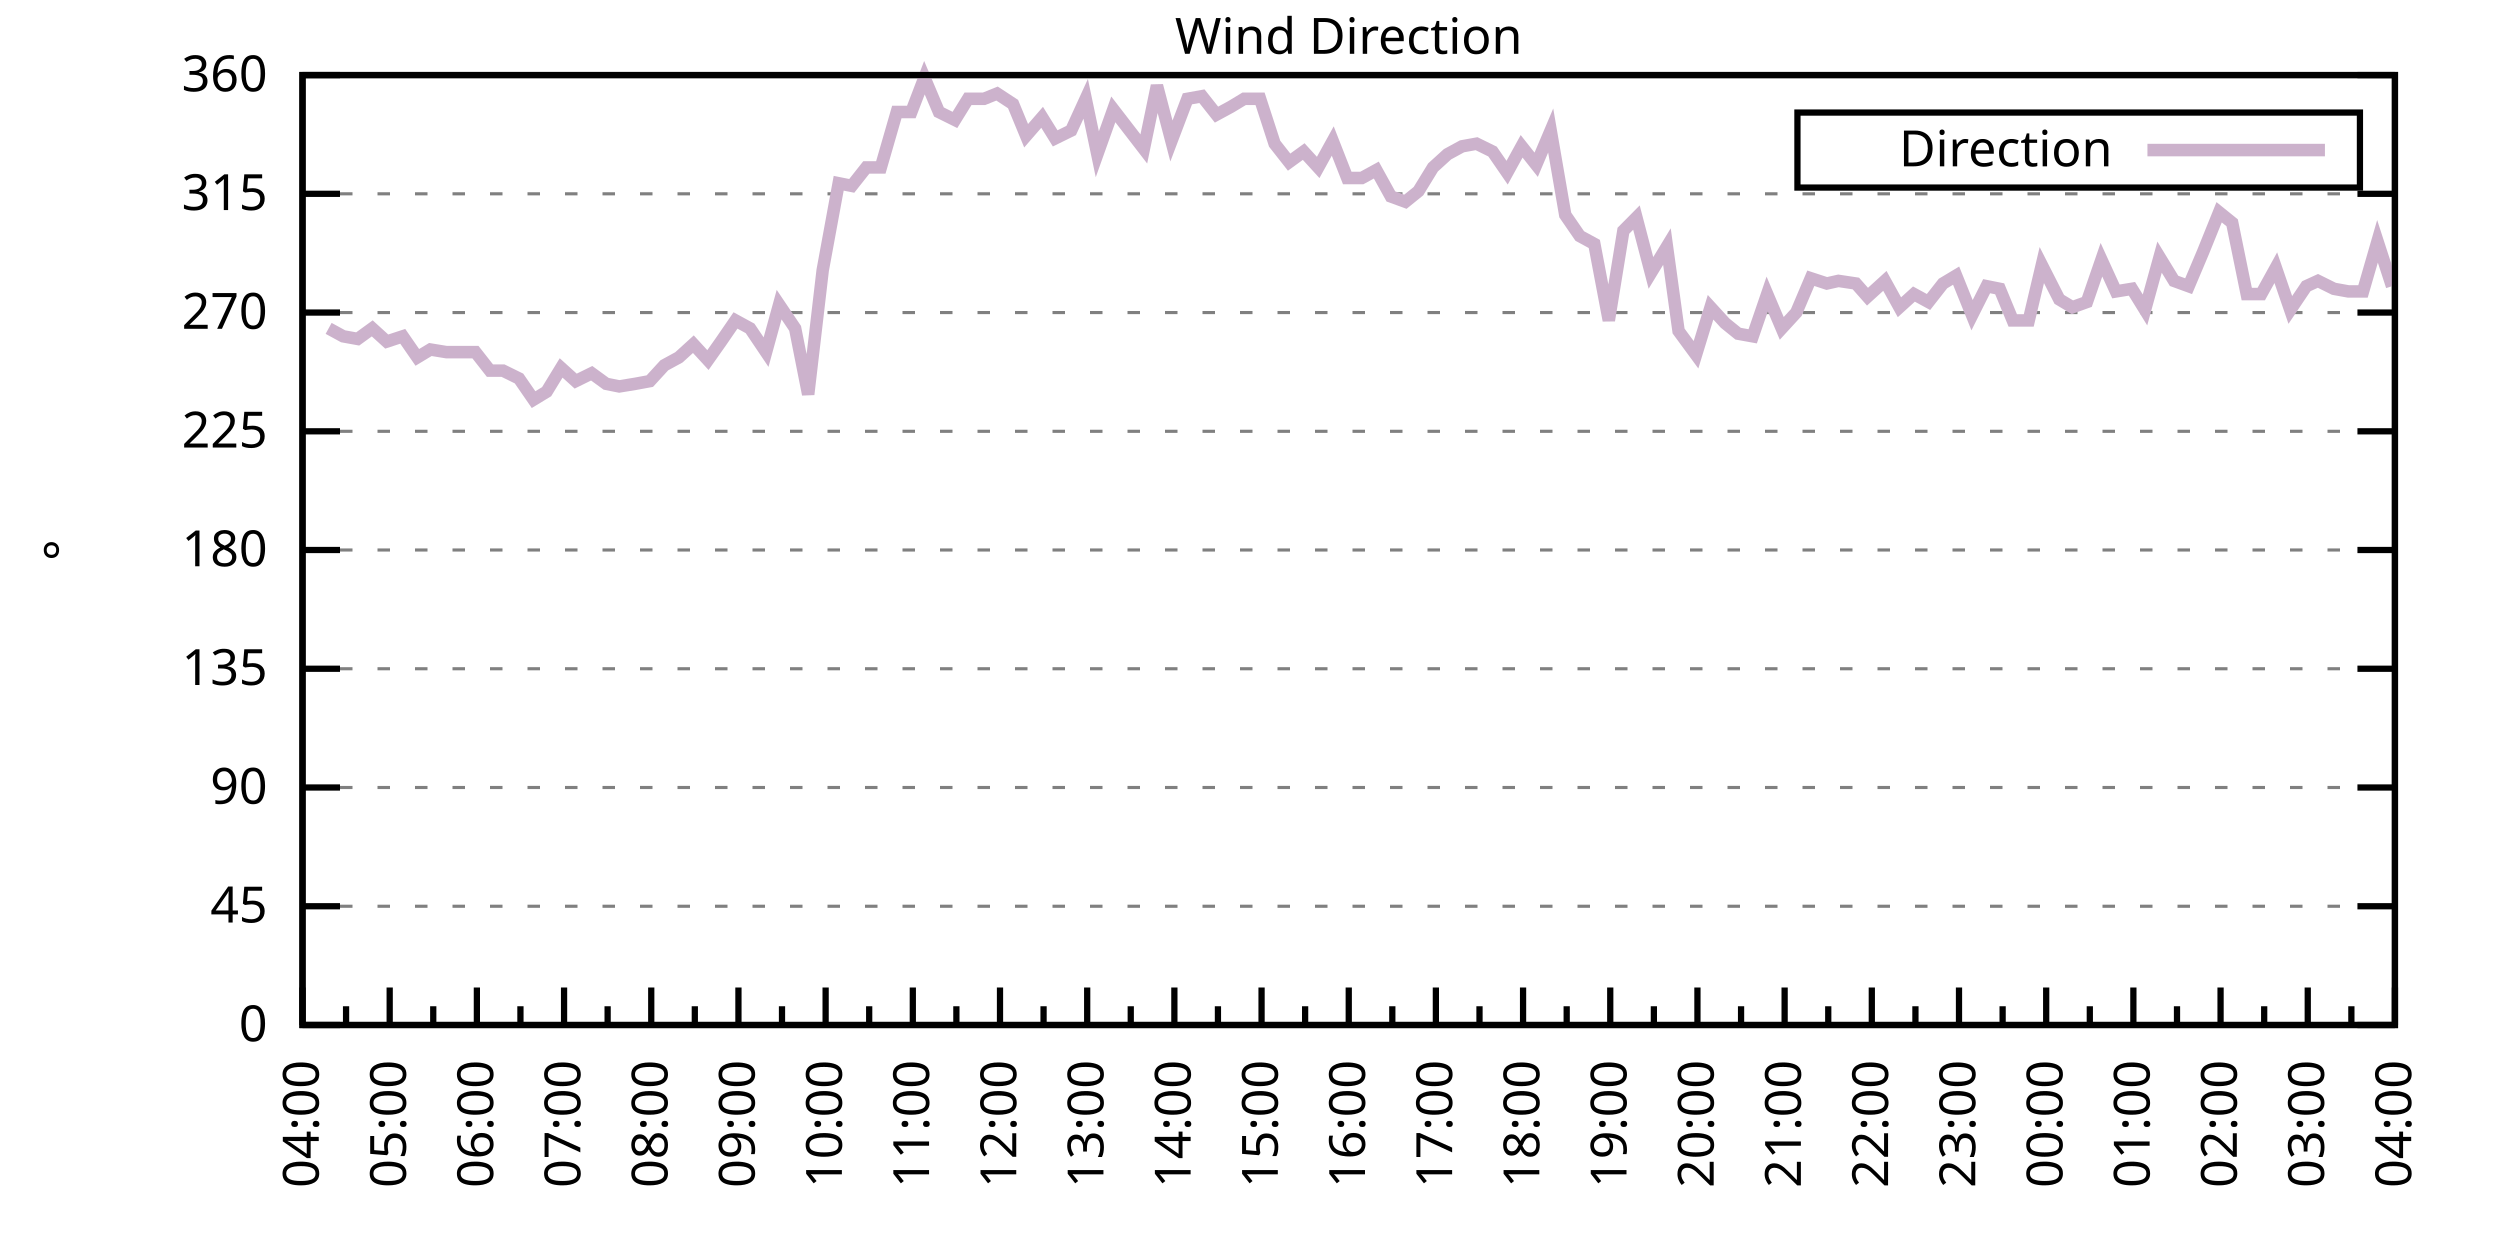
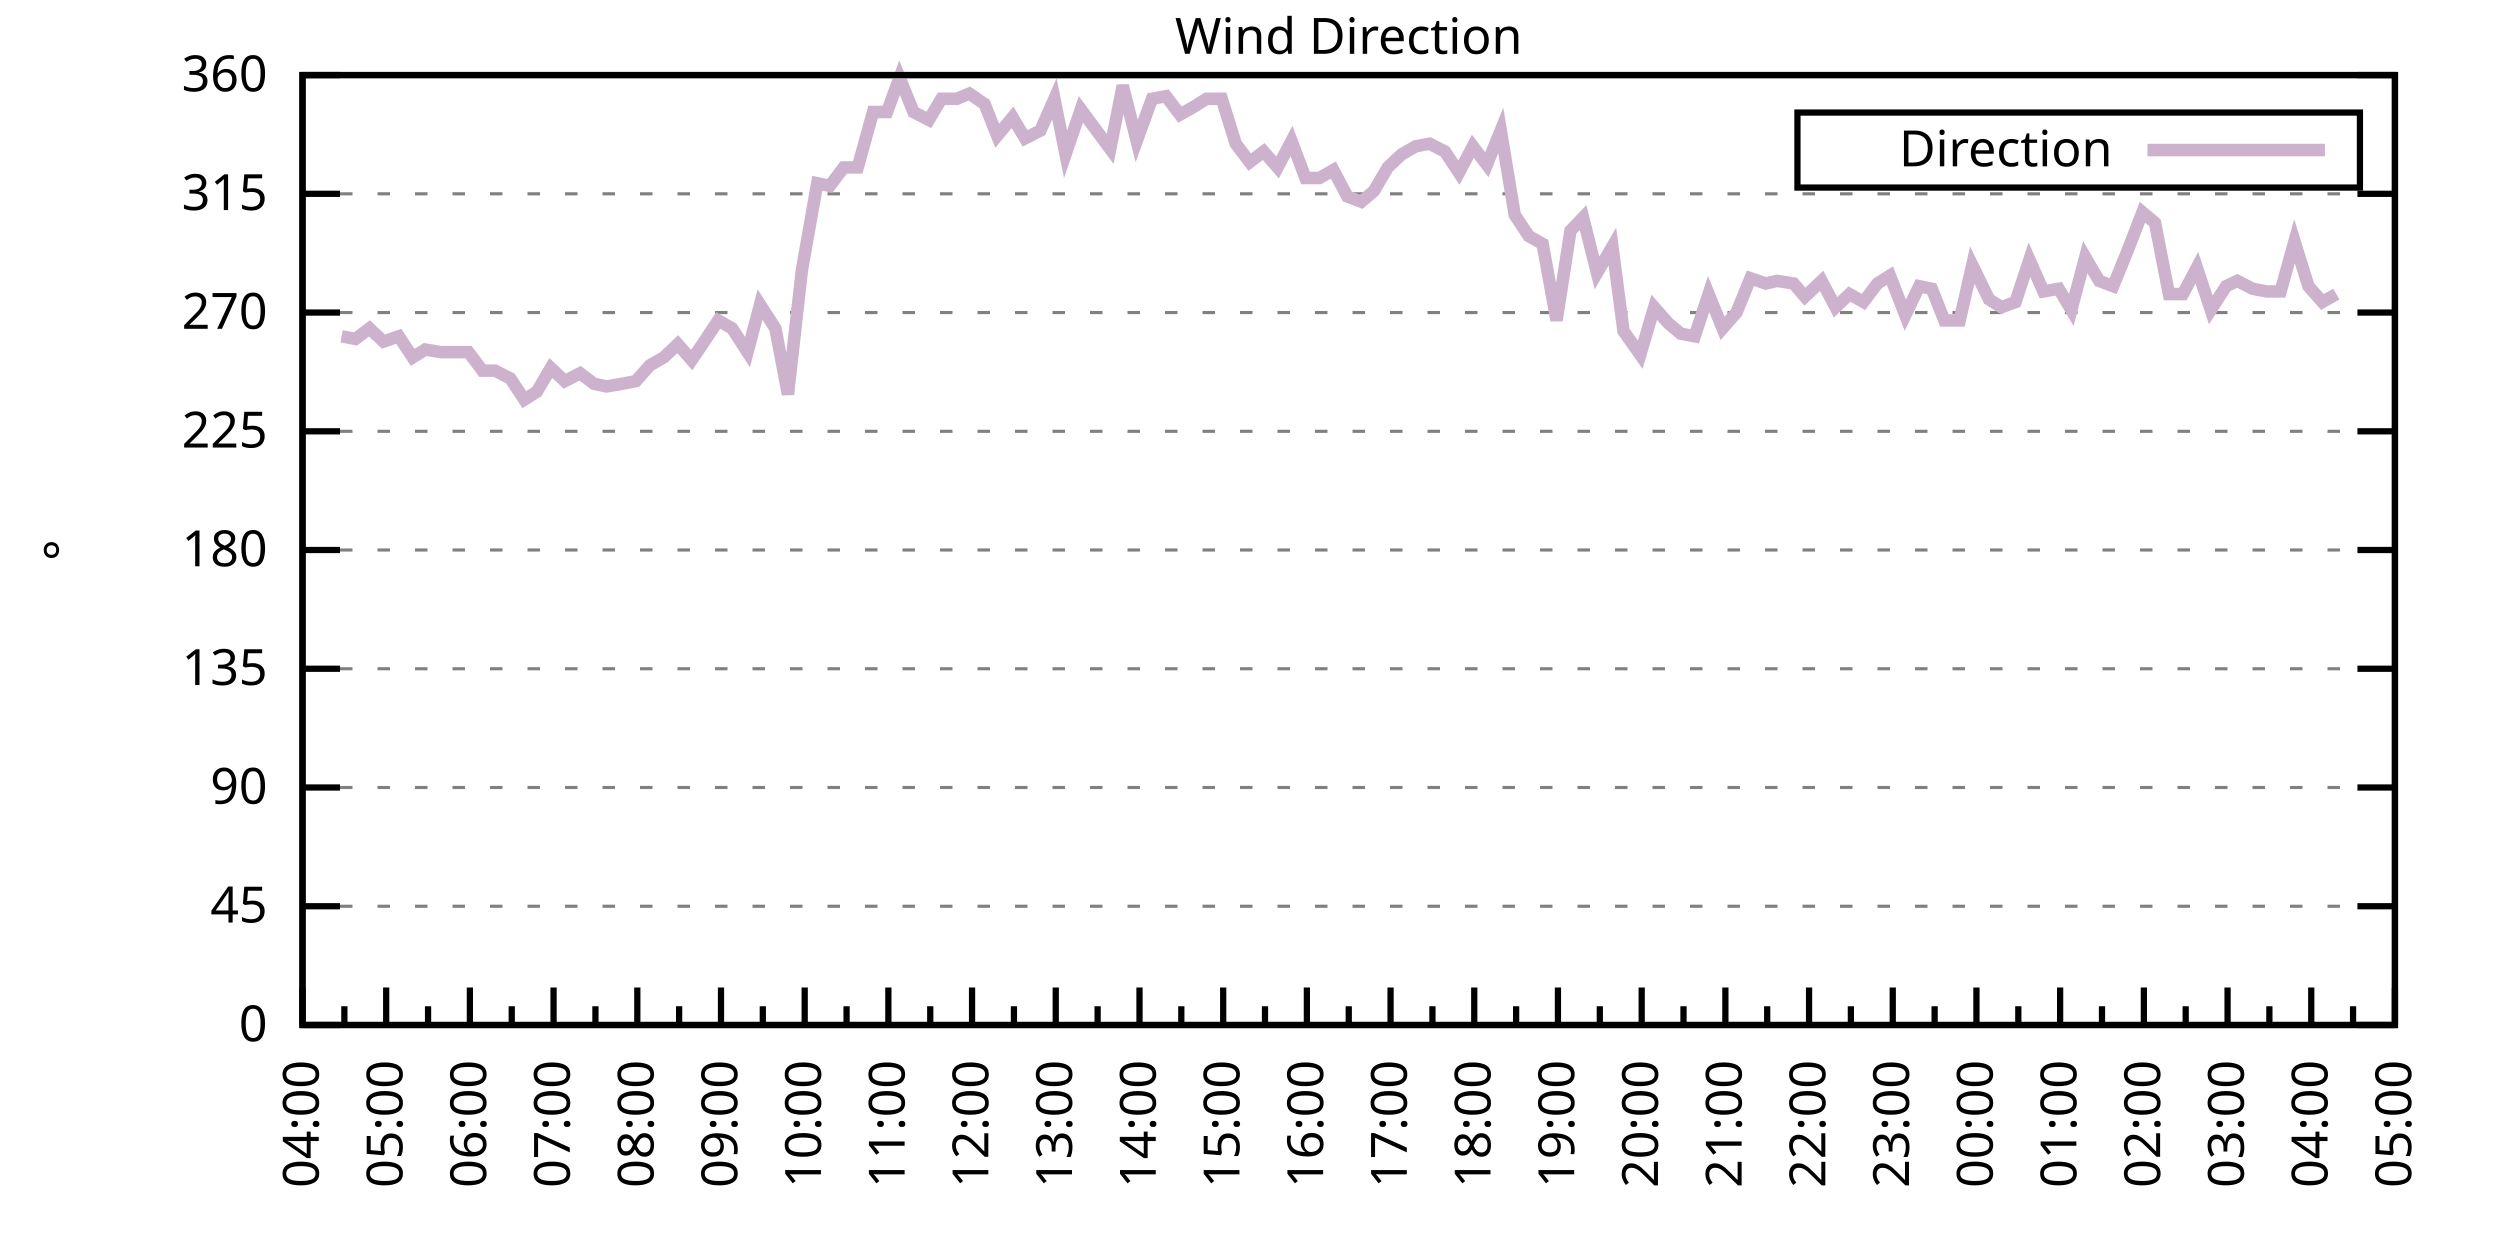
<svg xmlns="http://www.w3.org/2000/svg" xmlns:xlink="http://www.w3.org/1999/xlink" width="400" height="200" viewBox="0 0 400 200">
  <g id="gnuplot_canvas">
    <rect x="0" y="0" width="400" height="200" fill="none" />
    <defs>
      <circle id="gpDot" r="0.5" stroke-width="0.5" stroke="currentColor" />
      <path id="gpPt0" stroke-width="0.333" stroke="currentColor" d="M-1,0 h2 M0,-1 v2" />
      <path id="gpPt1" stroke-width="0.333" stroke="currentColor" d="M-1,-1 L1,1 M1,-1 L-1,1" />
      <path id="gpPt2" stroke-width="0.333" stroke="currentColor" d="M-1,0 L1,0 M0,-1 L0,1 M-1,-1 L1,1 M-1,1 L1,-1" />
      <rect id="gpPt3" stroke-width="0.333" stroke="currentColor" x="-1" y="-1" width="2" height="2" />
      <rect id="gpPt4" stroke-width="0.333" stroke="currentColor" fill="currentColor" x="-1" y="-1" width="2" height="2" />
      <circle id="gpPt5" stroke-width="0.333" stroke="currentColor" cx="0" cy="0" r="1" />
      <use xlink:href="#gpPt5" id="gpPt6" fill="currentColor" stroke="none" />
      <path id="gpPt7" stroke-width="0.333" stroke="currentColor" d="M0,-1.33 L-1.33,0.67 L1.33,0.67 z" />
      <use xlink:href="#gpPt7" id="gpPt8" fill="currentColor" stroke="none" />
      <use xlink:href="#gpPt7" id="gpPt9" stroke="currentColor" transform="rotate(180)" />
      <use xlink:href="#gpPt9" id="gpPt10" fill="currentColor" stroke="none" />
      <use xlink:href="#gpPt3" id="gpPt11" stroke="currentColor" transform="rotate(45)" />
      <use xlink:href="#gpPt11" id="gpPt12" fill="currentColor" stroke="none" />
      <path id="gpPt13" stroke-width="0.333" stroke="currentColor" d="M0,1.330 L1.265,0.411 L0.782,-1.067 L-0.782,-1.076 L-1.265,0.411 z" />
      <use xlink:href="#gpPt13" id="gpPt14" fill="currentColor" stroke="none" />
      <filter id="textbox" filterUnits="objectBoundingBox" x="0" y="0" height="1" width="1">
        <feFlood flood-color="white" flood-opacity="1" result="bgnd" />
        <feComposite in="SourceGraphic" in2="bgnd" operator="atop" />
      </filter>
      <filter id="greybox" filterUnits="objectBoundingBox" x="0" y="0" height="1" width="1">
        <feFlood flood-color="lightgrey" flood-opacity="1" result="grey" />
        <feComposite in="SourceGraphic" in2="grey" operator="atop" />
      </filter>
    </defs>
    <g fill="none" color="white" stroke="currentColor" stroke-width="1.00" stroke-linecap="butt" stroke-linejoin="miter">
</g>
    <g fill="none" color="black" stroke="currentColor" stroke-width="1.00" stroke-linecap="butt" stroke-linejoin="miter">
      <g stroke="none" shape-rendering="crispEdges">
        <polygon fill="rgb(255, 255, 255)" points="48.40,164.00 383.18,164.00 383.18,12.02 48.40,12.02 " />
      </g>
    </g>
    <g fill="none" color="black" stroke="currentColor" stroke-width="1.00" stroke-linecap="butt" stroke-linejoin="miter">
</g>
    <g fill="none" color="black" stroke="black" stroke-width="0.50" stroke-linecap="butt" stroke-linejoin="miter">
</g>
    <g fill="none" color="gray" stroke="currentColor" stroke-width="0.50" stroke-linecap="butt" stroke-linejoin="miter">
      <path stroke="gray" stroke-dasharray="2,4" class="gridline" d="M48.40,164.00 L383.19,164.00  " />
    </g>
    <g fill="none" color="gray" stroke="gray" stroke-width="1.00" stroke-linecap="butt" stroke-linejoin="miter">
</g>
    <g fill="none" color="black" stroke="currentColor" stroke-width="1.00" stroke-linecap="butt" stroke-linejoin="miter">
      <path stroke="black" d="M48.40,164.00 L54.40,164.00 M383.19,164.00 L377.19,164.00  " />
      <g transform="translate(42.80,166.60)" stroke="none" fill="black" font-family="Sans" font-size="8.00" text-anchor="end">
        <text>
          <tspan font-family="Sans"> 0</tspan>
        </text>
      </g>
    </g>
    <g fill="none" color="black" stroke="currentColor" stroke-width="1.00" stroke-linecap="butt" stroke-linejoin="miter">
</g>
    <g fill="none" color="black" stroke="black" stroke-width="0.50" stroke-linecap="butt" stroke-linejoin="miter">
</g>
    <g fill="none" color="gray" stroke="currentColor" stroke-width="0.50" stroke-linecap="butt" stroke-linejoin="miter">
      <path stroke="gray" stroke-dasharray="2,4" class="gridline" d="M48.40,145.00 L383.19,145.00  " />
    </g>
    <g fill="none" color="gray" stroke="gray" stroke-width="1.00" stroke-linecap="butt" stroke-linejoin="miter">
</g>
    <g fill="none" color="black" stroke="currentColor" stroke-width="1.00" stroke-linecap="butt" stroke-linejoin="miter">
      <path stroke="black" d="M48.40,145.00 L54.40,145.00 M383.19,145.00 L377.19,145.00  " />
      <g transform="translate(42.80,147.60)" stroke="none" fill="black" font-family="Sans" font-size="8.00" text-anchor="end">
        <text>
          <tspan font-family="Sans"> 45</tspan>
        </text>
      </g>
    </g>
    <g fill="none" color="black" stroke="currentColor" stroke-width="1.00" stroke-linecap="butt" stroke-linejoin="miter">
</g>
    <g fill="none" color="black" stroke="black" stroke-width="0.50" stroke-linecap="butt" stroke-linejoin="miter">
</g>
    <g fill="none" color="gray" stroke="currentColor" stroke-width="0.50" stroke-linecap="butt" stroke-linejoin="miter">
      <path stroke="gray" stroke-dasharray="2,4" class="gridline" d="M48.40,126.00 L383.19,126.00  " />
    </g>
    <g fill="none" color="gray" stroke="gray" stroke-width="1.00" stroke-linecap="butt" stroke-linejoin="miter">
</g>
    <g fill="none" color="black" stroke="currentColor" stroke-width="1.00" stroke-linecap="butt" stroke-linejoin="miter">
      <path stroke="black" d="M48.40,126.00 L54.40,126.00 M383.19,126.00 L377.19,126.00  " />
      <g transform="translate(42.80,128.60)" stroke="none" fill="black" font-family="Sans" font-size="8.00" text-anchor="end">
        <text>
          <tspan font-family="Sans"> 90</tspan>
        </text>
      </g>
    </g>
    <g fill="none" color="black" stroke="currentColor" stroke-width="1.00" stroke-linecap="butt" stroke-linejoin="miter">
</g>
    <g fill="none" color="black" stroke="black" stroke-width="0.50" stroke-linecap="butt" stroke-linejoin="miter">
</g>
    <g fill="none" color="gray" stroke="currentColor" stroke-width="0.50" stroke-linecap="butt" stroke-linejoin="miter">
      <path stroke="gray" stroke-dasharray="2,4" class="gridline" d="M48.40,107.00 L383.19,107.00  " />
    </g>
    <g fill="none" color="gray" stroke="gray" stroke-width="1.00" stroke-linecap="butt" stroke-linejoin="miter">
</g>
    <g fill="none" color="black" stroke="currentColor" stroke-width="1.00" stroke-linecap="butt" stroke-linejoin="miter">
      <path stroke="black" d="M48.40,107.00 L54.40,107.00 M383.19,107.00 L377.19,107.00  " />
      <g transform="translate(42.80,109.60)" stroke="none" fill="black" font-family="Sans" font-size="8.00" text-anchor="end">
        <text>
          <tspan font-family="Sans"> 135</tspan>
        </text>
      </g>
    </g>
    <g fill="none" color="black" stroke="currentColor" stroke-width="1.00" stroke-linecap="butt" stroke-linejoin="miter">
</g>
    <g fill="none" color="black" stroke="black" stroke-width="0.50" stroke-linecap="butt" stroke-linejoin="miter">
</g>
    <g fill="none" color="gray" stroke="currentColor" stroke-width="0.50" stroke-linecap="butt" stroke-linejoin="miter">
      <path stroke="gray" stroke-dasharray="2,4" class="gridline" d="M48.40,88.00 L383.19,88.00  " />
    </g>
    <g fill="none" color="gray" stroke="gray" stroke-width="1.00" stroke-linecap="butt" stroke-linejoin="miter">
</g>
    <g fill="none" color="black" stroke="currentColor" stroke-width="1.00" stroke-linecap="butt" stroke-linejoin="miter">
      <path stroke="black" d="M48.40,88.00 L54.40,88.00 M383.19,88.00 L377.19,88.00  " />
      <g transform="translate(42.80,90.60)" stroke="none" fill="black" font-family="Sans" font-size="8.00" text-anchor="end">
        <text>
          <tspan font-family="Sans"> 180</tspan>
        </text>
      </g>
    </g>
    <g fill="none" color="black" stroke="currentColor" stroke-width="1.00" stroke-linecap="butt" stroke-linejoin="miter">
</g>
    <g fill="none" color="black" stroke="black" stroke-width="0.50" stroke-linecap="butt" stroke-linejoin="miter">
</g>
    <g fill="none" color="gray" stroke="currentColor" stroke-width="0.50" stroke-linecap="butt" stroke-linejoin="miter">
      <path stroke="gray" stroke-dasharray="2,4" class="gridline" d="M48.40,69.01 L383.19,69.01  " />
    </g>
    <g fill="none" color="gray" stroke="gray" stroke-width="1.00" stroke-linecap="butt" stroke-linejoin="miter">
</g>
    <g fill="none" color="black" stroke="currentColor" stroke-width="1.00" stroke-linecap="butt" stroke-linejoin="miter">
      <path stroke="black" d="M48.40,69.01 L54.40,69.01 M383.19,69.01 L377.19,69.01  " />
      <g transform="translate(42.80,71.61)" stroke="none" fill="black" font-family="Sans" font-size="8.00" text-anchor="end">
        <text>
          <tspan font-family="Sans"> 225</tspan>
        </text>
      </g>
    </g>
    <g fill="none" color="black" stroke="currentColor" stroke-width="1.00" stroke-linecap="butt" stroke-linejoin="miter">
</g>
    <g fill="none" color="black" stroke="black" stroke-width="0.50" stroke-linecap="butt" stroke-linejoin="miter">
</g>
    <g fill="none" color="gray" stroke="currentColor" stroke-width="0.50" stroke-linecap="butt" stroke-linejoin="miter">
      <path stroke="gray" stroke-dasharray="2,4" class="gridline" d="M48.40,50.01 L383.19,50.01  " />
    </g>
    <g fill="none" color="gray" stroke="gray" stroke-width="1.00" stroke-linecap="butt" stroke-linejoin="miter">
</g>
    <g fill="none" color="black" stroke="currentColor" stroke-width="1.00" stroke-linecap="butt" stroke-linejoin="miter">
      <path stroke="black" d="M48.40,50.01 L54.40,50.01 M383.19,50.01 L377.19,50.01  " />
      <g transform="translate(42.80,52.61)" stroke="none" fill="black" font-family="Sans" font-size="8.00" text-anchor="end">
        <text>
          <tspan font-family="Sans"> 270</tspan>
        </text>
      </g>
    </g>
    <g fill="none" color="black" stroke="currentColor" stroke-width="1.00" stroke-linecap="butt" stroke-linejoin="miter">
</g>
    <g fill="none" color="black" stroke="black" stroke-width="0.50" stroke-linecap="butt" stroke-linejoin="miter">
</g>
    <g fill="none" color="gray" stroke="currentColor" stroke-width="0.50" stroke-linecap="butt" stroke-linejoin="miter">
      <path stroke="gray" stroke-dasharray="2,4" class="gridline" d="M48.40,31.01 L383.19,31.01  " />
    </g>
    <g fill="none" color="gray" stroke="gray" stroke-width="1.00" stroke-linecap="butt" stroke-linejoin="miter">
</g>
    <g fill="none" color="black" stroke="currentColor" stroke-width="1.00" stroke-linecap="butt" stroke-linejoin="miter">
      <path stroke="black" d="M48.40,31.01 L54.40,31.01 M383.19,31.01 L377.19,31.01  " />
      <g transform="translate(42.80,33.61)" stroke="none" fill="black" font-family="Sans" font-size="8.00" text-anchor="end">
        <text>
          <tspan font-family="Sans"> 315</tspan>
        </text>
      </g>
    </g>
    <g fill="none" color="black" stroke="currentColor" stroke-width="1.00" stroke-linecap="butt" stroke-linejoin="miter">
</g>
    <g fill="none" color="black" stroke="black" stroke-width="0.50" stroke-linecap="butt" stroke-linejoin="miter">
</g>
    <g fill="none" color="gray" stroke="currentColor" stroke-width="0.50" stroke-linecap="butt" stroke-linejoin="miter">
      <path stroke="gray" stroke-dasharray="2,4" class="gridline" d="M48.40,12.01 L383.19,12.01  " />
    </g>
    <g fill="none" color="gray" stroke="gray" stroke-width="1.00" stroke-linecap="butt" stroke-linejoin="miter">
</g>
    <g fill="none" color="black" stroke="currentColor" stroke-width="1.00" stroke-linecap="butt" stroke-linejoin="miter">
      <path stroke="black" d="M48.40,12.01 L54.40,12.01 M383.19,12.01 L377.19,12.01  " />
      <g transform="translate(42.80,14.61)" stroke="none" fill="black" font-family="Sans" font-size="8.00" text-anchor="end">
        <text>
          <tspan font-family="Sans"> 360</tspan>
        </text>
      </g>
    </g>
    <g fill="none" color="black" stroke="currentColor" stroke-width="1.00" stroke-linecap="butt" stroke-linejoin="miter">
      <path stroke="black" d="M48.40,164.00 L48.40,158.00  " />
      <g transform="translate(51.00,169.60) rotate(270)" stroke="none" fill="black" font-family="Sans" font-size="8.00" text-anchor="end">
        <text>
          <tspan font-family="Sans">04:00</tspan>
        </text>
      </g>
    </g>
    <g fill="none" color="black" stroke="currentColor" stroke-width="1.00" stroke-linecap="butt" stroke-linejoin="miter">
-       <path stroke="black" d="M55.37,164.00 L55.37,161.00 M62.35,164.00 L62.35,158.00  " />
-       <g transform="translate(64.95,169.60) rotate(270)" stroke="none" fill="black" font-family="Sans" font-size="8.00" text-anchor="end">
+       <path stroke="black" d="M55.10,164.00 L55.10,161.00 M61.79,164.00 L61.79,158.00  " />
+       <g transform="translate(64.39,169.60) rotate(270)" stroke="none" fill="black" font-family="Sans" font-size="8.00" text-anchor="end">
        <text>
          <tspan font-family="Sans">05:00</tspan>
        </text>
      </g>
    </g>
    <g fill="none" color="black" stroke="currentColor" stroke-width="1.00" stroke-linecap="butt" stroke-linejoin="miter">
-       <path stroke="black" d="M69.32,164.00 L69.32,161.00 M76.30,164.00 L76.30,158.00  " />
-       <g transform="translate(78.90,169.60) rotate(270)" stroke="none" fill="black" font-family="Sans" font-size="8.00" text-anchor="end">
+       <path stroke="black" d="M68.49,164.00 L68.49,161.00 M75.18,164.00 L75.18,158.00  " />
+       <g transform="translate(77.78,169.60) rotate(270)" stroke="none" fill="black" font-family="Sans" font-size="8.00" text-anchor="end">
        <text>
          <tspan font-family="Sans">06:00</tspan>
        </text>
      </g>
    </g>
    <g fill="none" color="black" stroke="currentColor" stroke-width="1.00" stroke-linecap="butt" stroke-linejoin="miter">
-       <path stroke="black" d="M83.27,164.00 L83.27,161.00 M90.25,164.00 L90.25,158.00  " />
-       <g transform="translate(92.85,169.60) rotate(270)" stroke="none" fill="black" font-family="Sans" font-size="8.00" text-anchor="end">
+       <path stroke="black" d="M81.88,164.00 L81.88,161.00 M88.57,164.00 L88.57,158.00  " />
+       <g transform="translate(91.17,169.60) rotate(270)" stroke="none" fill="black" font-family="Sans" font-size="8.00" text-anchor="end">
        <text>
          <tspan font-family="Sans">07:00</tspan>
        </text>
      </g>
    </g>
    <g fill="none" color="black" stroke="currentColor" stroke-width="1.00" stroke-linecap="butt" stroke-linejoin="miter">
-       <path stroke="black" d="M97.22,164.00 L97.22,161.00 M104.20,164.00 L104.20,158.00  " />
-       <g transform="translate(106.80,169.60) rotate(270)" stroke="none" fill="black" font-family="Sans" font-size="8.00" text-anchor="end">
+       <path stroke="black" d="M95.27,164.00 L95.27,161.00 M101.97,164.00 L101.97,158.00  " />
+       <g transform="translate(104.57,169.60) rotate(270)" stroke="none" fill="black" font-family="Sans" font-size="8.00" text-anchor="end">
        <text>
          <tspan font-family="Sans">08:00</tspan>
        </text>
      </g>
    </g>
    <g fill="none" color="black" stroke="currentColor" stroke-width="1.00" stroke-linecap="butt" stroke-linejoin="miter">
-       <path stroke="black" d="M111.17,164.00 L111.17,161.00 M118.15,164.00 L118.15,158.00  " />
-       <g transform="translate(120.75,169.60) rotate(270)" stroke="none" fill="black" font-family="Sans" font-size="8.00" text-anchor="end">
+       <path stroke="black" d="M108.66,164.00 L108.66,161.00 M115.36,164.00 L115.36,158.00  " />
+       <g transform="translate(117.96,169.60) rotate(270)" stroke="none" fill="black" font-family="Sans" font-size="8.00" text-anchor="end">
        <text>
          <tspan font-family="Sans">09:00</tspan>
        </text>
      </g>
    </g>
    <g fill="none" color="black" stroke="currentColor" stroke-width="1.00" stroke-linecap="butt" stroke-linejoin="miter">
-       <path stroke="black" d="M125.12,164.00 L125.12,161.00 M132.10,164.00 L132.10,158.00  " />
-       <g transform="translate(134.70,169.60) rotate(270)" stroke="none" fill="black" font-family="Sans" font-size="8.00" text-anchor="end">
+       <path stroke="black" d="M122.05,164.00 L122.05,161.00 M128.75,164.00 L128.75,158.00  " />
+       <g transform="translate(131.35,169.60) rotate(270)" stroke="none" fill="black" font-family="Sans" font-size="8.00" text-anchor="end">
        <text>
          <tspan font-family="Sans">10:00</tspan>
        </text>
      </g>
    </g>
    <g fill="none" color="black" stroke="currentColor" stroke-width="1.00" stroke-linecap="butt" stroke-linejoin="miter">
-       <path stroke="black" d="M139.07,164.00 L139.07,161.00 M146.05,164.00 L146.05,158.00  " />
-       <g transform="translate(148.65,169.60) rotate(270)" stroke="none" fill="black" font-family="Sans" font-size="8.00" text-anchor="end">
+       <path stroke="black" d="M135.45,164.00 L135.45,161.00 M142.14,164.00 L142.14,158.00  " />
+       <g transform="translate(144.74,169.60) rotate(270)" stroke="none" fill="black" font-family="Sans" font-size="8.00" text-anchor="end">
        <text>
          <tspan font-family="Sans">11:00</tspan>
        </text>
      </g>
    </g>
    <g fill="none" color="black" stroke="currentColor" stroke-width="1.00" stroke-linecap="butt" stroke-linejoin="miter">
-       <path stroke="black" d="M153.02,164.00 L153.02,161.00 M160.00,164.00 L160.00,158.00  " />
-       <g transform="translate(162.60,169.60) rotate(270)" stroke="none" fill="black" font-family="Sans" font-size="8.00" text-anchor="end">
+       <path stroke="black" d="M148.84,164.00 L148.84,161.00 M155.53,164.00 L155.53,158.00  " />
+       <g transform="translate(158.13,169.60) rotate(270)" stroke="none" fill="black" font-family="Sans" font-size="8.00" text-anchor="end">
        <text>
          <tspan font-family="Sans">12:00</tspan>
        </text>
      </g>
    </g>
    <g fill="none" color="black" stroke="currentColor" stroke-width="1.00" stroke-linecap="butt" stroke-linejoin="miter">
-       <path stroke="black" d="M166.97,164.00 L166.97,161.00 M173.95,164.00 L173.95,158.00  " />
-       <g transform="translate(176.55,169.60) rotate(270)" stroke="none" fill="black" font-family="Sans" font-size="8.00" text-anchor="end">
+       <path stroke="black" d="M162.23,164.00 L162.23,161.00 M168.92,164.00 L168.92,158.00  " />
+       <g transform="translate(171.52,169.60) rotate(270)" stroke="none" fill="black" font-family="Sans" font-size="8.00" text-anchor="end">
        <text>
          <tspan font-family="Sans">13:00</tspan>
        </text>
      </g>
    </g>
    <g fill="none" color="black" stroke="currentColor" stroke-width="1.00" stroke-linecap="butt" stroke-linejoin="miter">
-       <path stroke="black" d="M180.92,164.00 L180.92,161.00 M187.90,164.00 L187.90,158.00  " />
-       <g transform="translate(190.50,169.60) rotate(270)" stroke="none" fill="black" font-family="Sans" font-size="8.00" text-anchor="end">
+       <path stroke="black" d="M175.62,164.00 L175.62,161.00 M182.32,164.00 L182.32,158.00  " />
+       <g transform="translate(184.92,169.60) rotate(270)" stroke="none" fill="black" font-family="Sans" font-size="8.00" text-anchor="end">
        <text>
          <tspan font-family="Sans">14:00</tspan>
        </text>
      </g>
    </g>
    <g fill="none" color="black" stroke="currentColor" stroke-width="1.00" stroke-linecap="butt" stroke-linejoin="miter">
-       <path stroke="black" d="M194.87,164.00 L194.87,161.00 M201.85,164.00 L201.85,158.00  " />
-       <g transform="translate(204.45,169.60) rotate(270)" stroke="none" fill="black" font-family="Sans" font-size="8.00" text-anchor="end">
+       <path stroke="black" d="M189.01,164.00 L189.01,161.00 M195.71,164.00 L195.71,158.00  " />
+       <g transform="translate(198.31,169.60) rotate(270)" stroke="none" fill="black" font-family="Sans" font-size="8.00" text-anchor="end">
        <text>
          <tspan font-family="Sans">15:00</tspan>
        </text>
      </g>
    </g>
    <g fill="none" color="black" stroke="currentColor" stroke-width="1.00" stroke-linecap="butt" stroke-linejoin="miter">
-       <path stroke="black" d="M208.82,164.00 L208.82,161.00 M215.80,164.00 L215.80,158.00  " />
-       <g transform="translate(218.40,169.60) rotate(270)" stroke="none" fill="black" font-family="Sans" font-size="8.00" text-anchor="end">
+       <path stroke="black" d="M202.40,164.00 L202.40,161.00 M209.10,164.00 L209.10,158.00  " />
+       <g transform="translate(211.70,169.60) rotate(270)" stroke="none" fill="black" font-family="Sans" font-size="8.00" text-anchor="end">
        <text>
          <tspan font-family="Sans">16:00</tspan>
        </text>
      </g>
    </g>
    <g fill="none" color="black" stroke="currentColor" stroke-width="1.00" stroke-linecap="butt" stroke-linejoin="miter">
-       <path stroke="black" d="M222.77,164.00 L222.77,161.00 M229.74,164.00 L229.74,158.00  " />
-       <g transform="translate(232.34,169.60) rotate(270)" stroke="none" fill="black" font-family="Sans" font-size="8.00" text-anchor="end">
+       <path stroke="black" d="M215.80,164.00 L215.80,161.00 M222.49,164.00 L222.49,158.00  " />
+       <g transform="translate(225.09,169.60) rotate(270)" stroke="none" fill="black" font-family="Sans" font-size="8.00" text-anchor="end">
        <text>
          <tspan font-family="Sans">17:00</tspan>
        </text>
      </g>
    </g>
    <g fill="none" color="black" stroke="currentColor" stroke-width="1.00" stroke-linecap="butt" stroke-linejoin="miter">
-       <path stroke="black" d="M236.72,164.00 L236.72,161.00 M243.69,164.00 L243.69,158.00  " />
-       <g transform="translate(246.29,169.60) rotate(270)" stroke="none" fill="black" font-family="Sans" font-size="8.00" text-anchor="end">
+       <path stroke="black" d="M229.19,164.00 L229.19,161.00 M235.88,164.00 L235.88,158.00  " />
+       <g transform="translate(238.48,169.60) rotate(270)" stroke="none" fill="black" font-family="Sans" font-size="8.00" text-anchor="end">
        <text>
          <tspan font-family="Sans">18:00</tspan>
        </text>
      </g>
    </g>
    <g fill="none" color="black" stroke="currentColor" stroke-width="1.00" stroke-linecap="butt" stroke-linejoin="miter">
-       <path stroke="black" d="M250.67,164.00 L250.67,161.00 M257.64,164.00 L257.64,158.00  " />
-       <g transform="translate(260.24,169.60) rotate(270)" stroke="none" fill="black" font-family="Sans" font-size="8.00" text-anchor="end">
+       <path stroke="black" d="M242.58,164.00 L242.58,161.00 M249.27,164.00 L249.27,158.00  " />
+       <g transform="translate(251.87,169.60) rotate(270)" stroke="none" fill="black" font-family="Sans" font-size="8.00" text-anchor="end">
        <text>
          <tspan font-family="Sans">19:00</tspan>
        </text>
      </g>
    </g>
    <g fill="none" color="black" stroke="currentColor" stroke-width="1.00" stroke-linecap="butt" stroke-linejoin="miter">
-       <path stroke="black" d="M264.62,164.00 L264.62,161.00 M271.59,164.00 L271.59,158.00  " />
-       <g transform="translate(274.19,169.60) rotate(270)" stroke="none" fill="black" font-family="Sans" font-size="8.00" text-anchor="end">
+       <path stroke="black" d="M255.97,164.00 L255.97,161.00 M262.67,164.00 L262.67,158.00  " />
+       <g transform="translate(265.27,169.60) rotate(270)" stroke="none" fill="black" font-family="Sans" font-size="8.00" text-anchor="end">
        <text>
          <tspan font-family="Sans">20:00</tspan>
        </text>
      </g>
    </g>
    <g fill="none" color="black" stroke="currentColor" stroke-width="1.00" stroke-linecap="butt" stroke-linejoin="miter">
-       <path stroke="black" d="M278.57,164.00 L278.57,161.00 M285.54,164.00 L285.54,158.00  " />
-       <g transform="translate(288.14,169.60) rotate(270)" stroke="none" fill="black" font-family="Sans" font-size="8.00" text-anchor="end">
+       <path stroke="black" d="M269.36,164.00 L269.36,161.00 M276.06,164.00 L276.06,158.00  " />
+       <g transform="translate(278.66,169.60) rotate(270)" stroke="none" fill="black" font-family="Sans" font-size="8.00" text-anchor="end">
        <text>
          <tspan font-family="Sans">21:00</tspan>
        </text>
      </g>
    </g>
    <g fill="none" color="black" stroke="currentColor" stroke-width="1.00" stroke-linecap="butt" stroke-linejoin="miter">
-       <path stroke="black" d="M292.52,164.00 L292.52,161.00 M299.49,164.00 L299.49,158.00  " />
-       <g transform="translate(302.09,169.60) rotate(270)" stroke="none" fill="black" font-family="Sans" font-size="8.00" text-anchor="end">
+       <path stroke="black" d="M282.75,164.00 L282.75,161.00 M289.45,164.00 L289.45,158.00  " />
+       <g transform="translate(292.05,169.60) rotate(270)" stroke="none" fill="black" font-family="Sans" font-size="8.00" text-anchor="end">
        <text>
          <tspan font-family="Sans">22:00</tspan>
        </text>
      </g>
    </g>
    <g fill="none" color="black" stroke="currentColor" stroke-width="1.00" stroke-linecap="butt" stroke-linejoin="miter">
-       <path stroke="black" d="M306.47,164.00 L306.47,161.00 M313.44,164.00 L313.44,158.00  " />
-       <g transform="translate(316.04,169.60) rotate(270)" stroke="none" fill="black" font-family="Sans" font-size="8.00" text-anchor="end">
+       <path stroke="black" d="M296.14,164.00 L296.14,161.00 M302.84,164.00 L302.84,158.00  " />
+       <g transform="translate(305.44,169.60) rotate(270)" stroke="none" fill="black" font-family="Sans" font-size="8.00" text-anchor="end">
        <text>
          <tspan font-family="Sans">23:00</tspan>
        </text>
      </g>
    </g>
    <g fill="none" color="black" stroke="currentColor" stroke-width="1.00" stroke-linecap="butt" stroke-linejoin="miter">
-       <path stroke="black" d="M320.42,164.00 L320.42,161.00 M327.39,164.00 L327.39,158.00  " />
-       <g transform="translate(329.99,169.60) rotate(270)" stroke="none" fill="black" font-family="Sans" font-size="8.00" text-anchor="end">
+       <path stroke="black" d="M309.54,164.00 L309.54,161.00 M316.23,164.00 L316.23,158.00  " />
+       <g transform="translate(318.83,169.60) rotate(270)" stroke="none" fill="black" font-family="Sans" font-size="8.00" text-anchor="end">
        <text>
          <tspan font-family="Sans">00:00</tspan>
        </text>
      </g>
    </g>
    <g fill="none" color="black" stroke="currentColor" stroke-width="1.00" stroke-linecap="butt" stroke-linejoin="miter">
-       <path stroke="black" d="M334.37,164.00 L334.37,161.00 M341.34,164.00 L341.34,158.00  " />
-       <g transform="translate(343.94,169.60) rotate(270)" stroke="none" fill="black" font-family="Sans" font-size="8.00" text-anchor="end">
+       <path stroke="black" d="M322.93,164.00 L322.93,161.00 M329.62,164.00 L329.62,158.00  " />
+       <g transform="translate(332.22,169.60) rotate(270)" stroke="none" fill="black" font-family="Sans" font-size="8.00" text-anchor="end">
        <text>
          <tspan font-family="Sans">01:00</tspan>
        </text>
      </g>
    </g>
    <g fill="none" color="black" stroke="currentColor" stroke-width="1.00" stroke-linecap="butt" stroke-linejoin="miter">
-       <path stroke="black" d="M348.32,164.00 L348.32,161.00 M355.29,164.00 L355.29,158.00  " />
-       <g transform="translate(357.89,169.60) rotate(270)" stroke="none" fill="black" font-family="Sans" font-size="8.00" text-anchor="end">
+       <path stroke="black" d="M336.32,164.00 L336.32,161.00 M343.02,164.00 L343.02,158.00  " />
+       <g transform="translate(345.62,169.60) rotate(270)" stroke="none" fill="black" font-family="Sans" font-size="8.00" text-anchor="end">
        <text>
          <tspan font-family="Sans">02:00</tspan>
        </text>
      </g>
    </g>
    <g fill="none" color="black" stroke="currentColor" stroke-width="1.00" stroke-linecap="butt" stroke-linejoin="miter">
-       <path stroke="black" d="M362.27,164.00 L362.27,161.00 M369.24,164.00 L369.24,158.00  " />
-       <g transform="translate(371.84,169.60) rotate(270)" stroke="none" fill="black" font-family="Sans" font-size="8.00" text-anchor="end">
+       <path stroke="black" d="M349.71,164.00 L349.71,161.00 M356.41,164.00 L356.41,158.00  " />
+       <g transform="translate(359.01,169.60) rotate(270)" stroke="none" fill="black" font-family="Sans" font-size="8.00" text-anchor="end">
        <text>
          <tspan font-family="Sans">03:00</tspan>
        </text>
      </g>
    </g>
    <g fill="none" color="black" stroke="currentColor" stroke-width="1.00" stroke-linecap="butt" stroke-linejoin="miter">
-       <path stroke="black" d="M376.22,164.00 L376.22,161.00 M383.19,164.00 L383.19,158.00  " />
+       <path stroke="black" d="M363.10,164.00 L363.10,161.00 M369.80,164.00 L369.80,158.00  " />
+       <g transform="translate(372.40,169.60) rotate(270)" stroke="none" fill="black" font-family="Sans" font-size="8.00" text-anchor="end">
+         <text>
+           <tspan font-family="Sans">04:00</tspan>
+         </text>
+       </g>
+     </g>
+     <g fill="none" color="black" stroke="currentColor" stroke-width="1.00" stroke-linecap="butt" stroke-linejoin="miter">
+       <path stroke="black" d="M376.49,164.00 L376.49,161.00 M383.19,164.00 L383.19,158.00  " />
      <g transform="translate(385.79,169.60) rotate(270)" stroke="none" fill="black" font-family="Sans" font-size="8.00" text-anchor="end">
        <text>
-           <tspan font-family="Sans">04:00</tspan>
+           <tspan font-family="Sans">05:00</tspan>
        </text>
      </g>
    </g>
    <g fill="none" color="black" stroke="currentColor" stroke-width="1.00" stroke-linecap="butt" stroke-linejoin="miter">
</g>
    <g fill="none" color="black" stroke="currentColor" stroke-width="1.00" stroke-linecap="butt" stroke-linejoin="miter">
      <path stroke="black" d="M48.40,12.01 L48.40,164.00 L383.19,164.00 L383.19,12.01 L48.40,12.01 Z  " />
    </g>
    <g fill="none" color="black" stroke="currentColor" stroke-width="1.00" stroke-linecap="butt" stroke-linejoin="miter">
      <g transform="translate(12.80,88.01) rotate(270)" stroke="none" fill="black" font-family="Sans" font-size="8.00" text-anchor="middle">
        <text>
          <tspan font-family="Sans">°</tspan>
        </text>
      </g>
    </g>
    <g fill="none" color="black" stroke="currentColor" stroke-width="1.00" stroke-linecap="butt" stroke-linejoin="miter">
</g>
    <g fill="none" color="black" stroke="currentColor" stroke-width="1.00" stroke-linecap="butt" stroke-linejoin="miter">
      <path stroke="black" d="M287.59,30.01 L287.59,18.01 L377.59,18.01 L377.59,30.01 L287.59,30.01 Z  " />
    </g>
    <g id="Wind_direction_plot_1">
      <g fill="none" color="white" stroke="black" stroke-width="2.00" stroke-linecap="butt" stroke-linejoin="miter">
</g>
      <g fill="none" color="black" stroke="currentColor" stroke-width="2.00" stroke-linecap="butt" stroke-linejoin="miter">
        <g transform="translate(337.99,26.61)" stroke="none" fill="black" font-family="Sans" font-size="8.00" text-anchor="end">
          <text>
            <tspan font-family="Sans">Direction</tspan>
          </text>
        </g>
      </g>
      <g fill="none" color="black" stroke="currentColor" stroke-width="2.00" stroke-linecap="butt" stroke-linejoin="miter">
-         <path stroke="rgb(204, 178, 204)" d="M343.59,24.01 L371.99,24.01 M52.58,52.54 L54.91,53.81 L57.23,54.23 L59.56,52.54 L61.88,54.65 L64.44,53.81   L66.77,57.18 L68.86,55.92 L71.42,56.34 L73.74,56.34 L76.07,56.34 L78.39,59.30 L80.48,59.30 L83.04,60.56   L85.37,63.94 L87.46,62.67 L89.78,58.87 L92.11,60.98 L94.67,59.72 L96.99,61.41 L99.08,61.83 L101.64,61.41   L103.97,60.98 L106.29,58.45 L108.62,57.18 L110.94,55.07 L113.27,57.61 L115.36,54.65 L117.68,51.27 L120.01,52.54   L122.57,56.34 L124.66,48.74 L127.22,52.54 L129.31,63.10 L131.63,43.25 L134.19,29.32 L136.28,29.74 L138.61,26.79   L140.93,26.79 L143.49,17.92 L145.81,17.92 L147.91,12.43 L150.23,17.92 L152.79,19.19 L154.88,15.81 L157.44,15.81   L159.53,14.97 L162.09,16.65 L164.18,21.72 L166.74,18.77 L168.83,22.14 L171.39,20.88 L173.71,15.81 L175.57,24.68   L178.13,17.50 L183.01,23.83 L185.11,13.70 L187.43,22.56 L189.99,15.81 L192.31,15.39 L194.64,18.34 L196.96,17.08   L199.06,15.81 L201.61,15.81 L203.94,22.99 L206.26,25.94 L208.59,24.25 L210.91,26.79 L213.24,22.56 L215.56,28.48   L217.89,28.48 L220.21,27.21 L222.54,31.43 L224.86,32.28 L226.95,30.59 L229.28,26.79 L231.60,24.68 L233.93,23.41   L236.25,22.99 L238.81,24.25 L241.14,27.63 L243.46,23.41 L245.79,26.36 L248.11,20.88 L250.44,34.39 L252.76,37.76   L255.09,39.03 L257.41,51.27 L259.74,36.92 L261.83,34.81 L264.15,43.67 L266.71,39.45 L268.57,52.96 L271.36,56.76   L273.69,49.16 L276.01,51.70 L278.10,53.39 L280.43,53.81 L282.75,47.05 L285.08,52.54 L287.40,50.01 L289.73,44.52   L292.29,45.36 L294.15,44.94 L296.94,45.36 L298.80,47.47 L301.58,44.94 L303.91,49.16 L306.23,47.05 L308.56,48.32   L310.88,45.36 L312.98,44.10 L315.53,50.43 L317.86,45.79 L319.95,46.21 L322.04,51.27 L324.60,51.27 L326.69,42.41   L329.48,47.90 L331.58,49.16 L333.90,48.32 L336.23,41.56 L338.55,46.63 L341.11,46.21 L343.20,49.59 L345.53,41.14   L347.85,44.94 L350.18,45.79 L352.50,40.30 L355.06,33.96 L357.15,35.65 L359.48,47.05 L361.80,47.05 L364.13,42.83   L366.45,49.59 L369.01,45.79 L370.87,44.94 L373.43,46.21 L375.75,46.63 L378.08,46.63 L380.40,38.61 L382.73,45.79    " />
+         <path stroke="rgb(204, 178, 204)" d="M343.59,24.01 L371.99,24.01 M54.65,53.81 L56.88,54.23 L59.11,52.54 L61.35,54.65 L63.80,53.81 L66.03,57.18   L68.04,55.92 L70.50,56.34 L72.73,56.34 L74.96,56.34 L77.19,59.30 L79.20,59.30 L81.66,60.56 L83.89,63.94   L85.90,62.67 L88.13,58.87 L90.36,60.98 L92.82,59.72 L95.05,61.41 L97.06,61.83 L99.51,61.41 L101.74,60.98   L103.98,58.45 L106.21,57.18 L108.44,55.07 L110.67,57.61 L112.68,54.65 L114.91,51.27 L117.14,52.54 L119.60,56.34   L121.61,48.74 L124.06,52.54 L126.07,63.10 L128.30,43.25 L130.76,29.32 L132.77,29.74 L135.00,26.79 L137.23,26.79   L139.69,17.92 L141.92,17.92 L143.93,12.43 L146.16,17.92 L148.61,19.19 L150.62,15.81 L153.08,15.81 L155.09,14.97   L157.54,16.65 L159.55,21.72 L162.01,18.77 L164.01,22.14 L166.47,20.88 L168.70,15.81 L170.49,24.68 L172.94,17.50   L177.63,23.83 L179.64,13.70 L181.87,22.56 L184.32,15.81 L186.56,15.39 L188.79,18.34 L191.02,17.08 L193.03,15.81   L195.48,15.81 L197.72,22.99 L199.95,25.94 L202.18,24.25 L204.41,26.79 L206.64,22.56 L208.88,28.48 L211.11,28.48   L213.34,27.21 L215.57,31.43 L217.80,32.28 L219.81,30.59 L222.04,26.79 L224.28,24.68 L226.51,23.41 L228.74,22.99   L231.20,24.25 L233.43,27.63 L235.66,23.41 L237.89,26.36 L240.12,20.88 L242.36,34.39 L244.59,37.76 L246.82,39.03   L249.05,51.27 L251.28,36.92 L253.29,34.81 L255.52,43.67 L257.98,39.45 L259.76,52.96 L262.44,56.76 L264.67,49.16   L266.91,51.70 L268.92,53.39 L271.15,53.81 L273.38,47.05 L275.61,52.54 L277.84,50.01 L280.07,44.52 L282.53,45.36   L284.32,44.94 L286.99,45.36 L288.78,47.47 L291.46,44.94 L293.69,49.16 L295.92,47.05 L298.15,48.32 L300.39,45.36   L302.39,44.10 L304.85,50.43 L307.08,45.79 L309.09,46.21 L311.10,51.27 L313.55,51.27 L315.56,42.41 L318.24,47.90   L320.25,49.16 L322.48,48.32 L324.71,41.56 L326.95,46.63 L329.40,46.21 L331.41,49.59 L333.64,41.14 L335.87,44.94   L338.10,45.79 L340.34,40.30 L342.79,33.96 L344.80,35.65 L347.03,47.05 L349.26,47.05 L351.50,42.83 L353.73,49.59   L356.18,45.79 L357.97,44.94 L360.42,46.21 L362.66,46.63 L364.89,46.63 L367.12,38.61 L369.35,45.79 L371.58,48.32   L373.82,47.05  " />
      </g>
    </g>
    <g fill="none" color="black" stroke="currentColor" stroke-width="2.00" stroke-linecap="butt" stroke-linejoin="miter">
</g>
    <g fill="none" color="black" stroke="black" stroke-width="1.00" stroke-linecap="butt" stroke-linejoin="miter">
</g>
    <g fill="none" color="black" stroke="currentColor" stroke-width="1.00" stroke-linecap="butt" stroke-linejoin="miter">
      <path stroke="black" d="M48.40,12.01 L48.40,164.00 L383.19,164.00 L383.19,12.01 L48.40,12.01 Z  " />
    </g>
    <g fill="none" color="black" stroke="currentColor" stroke-width="1.00" stroke-linecap="butt" stroke-linejoin="miter">
      <g transform="translate(215.79,8.61)" stroke="none" fill="black" font-family="Sans" font-size="8.00" text-anchor="middle">
        <text>
          <tspan font-family="Sans">Wind Direction</tspan>
        </text>
      </g>
    </g>
    <g fill="none" color="black" stroke="currentColor" stroke-width="1.00" stroke-linecap="butt" stroke-linejoin="miter">
</g>
  </g>
</svg>
